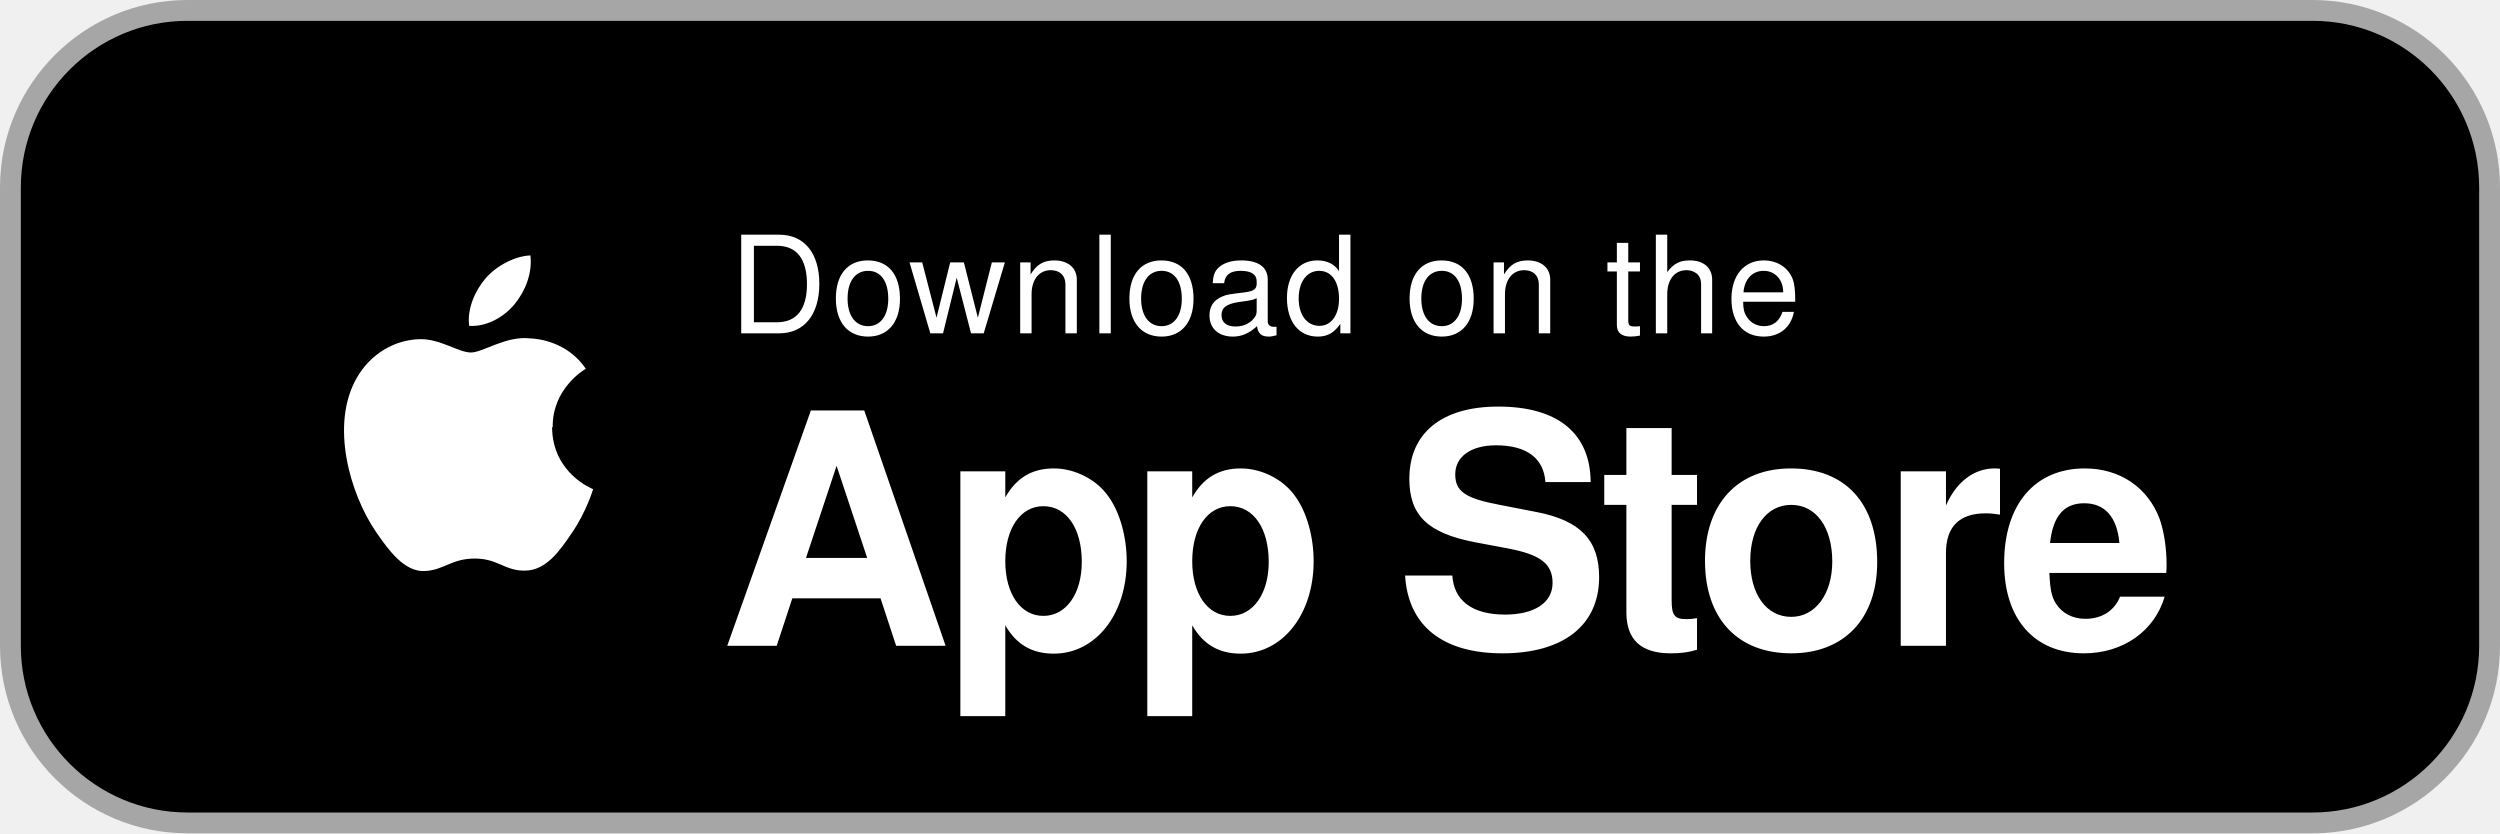
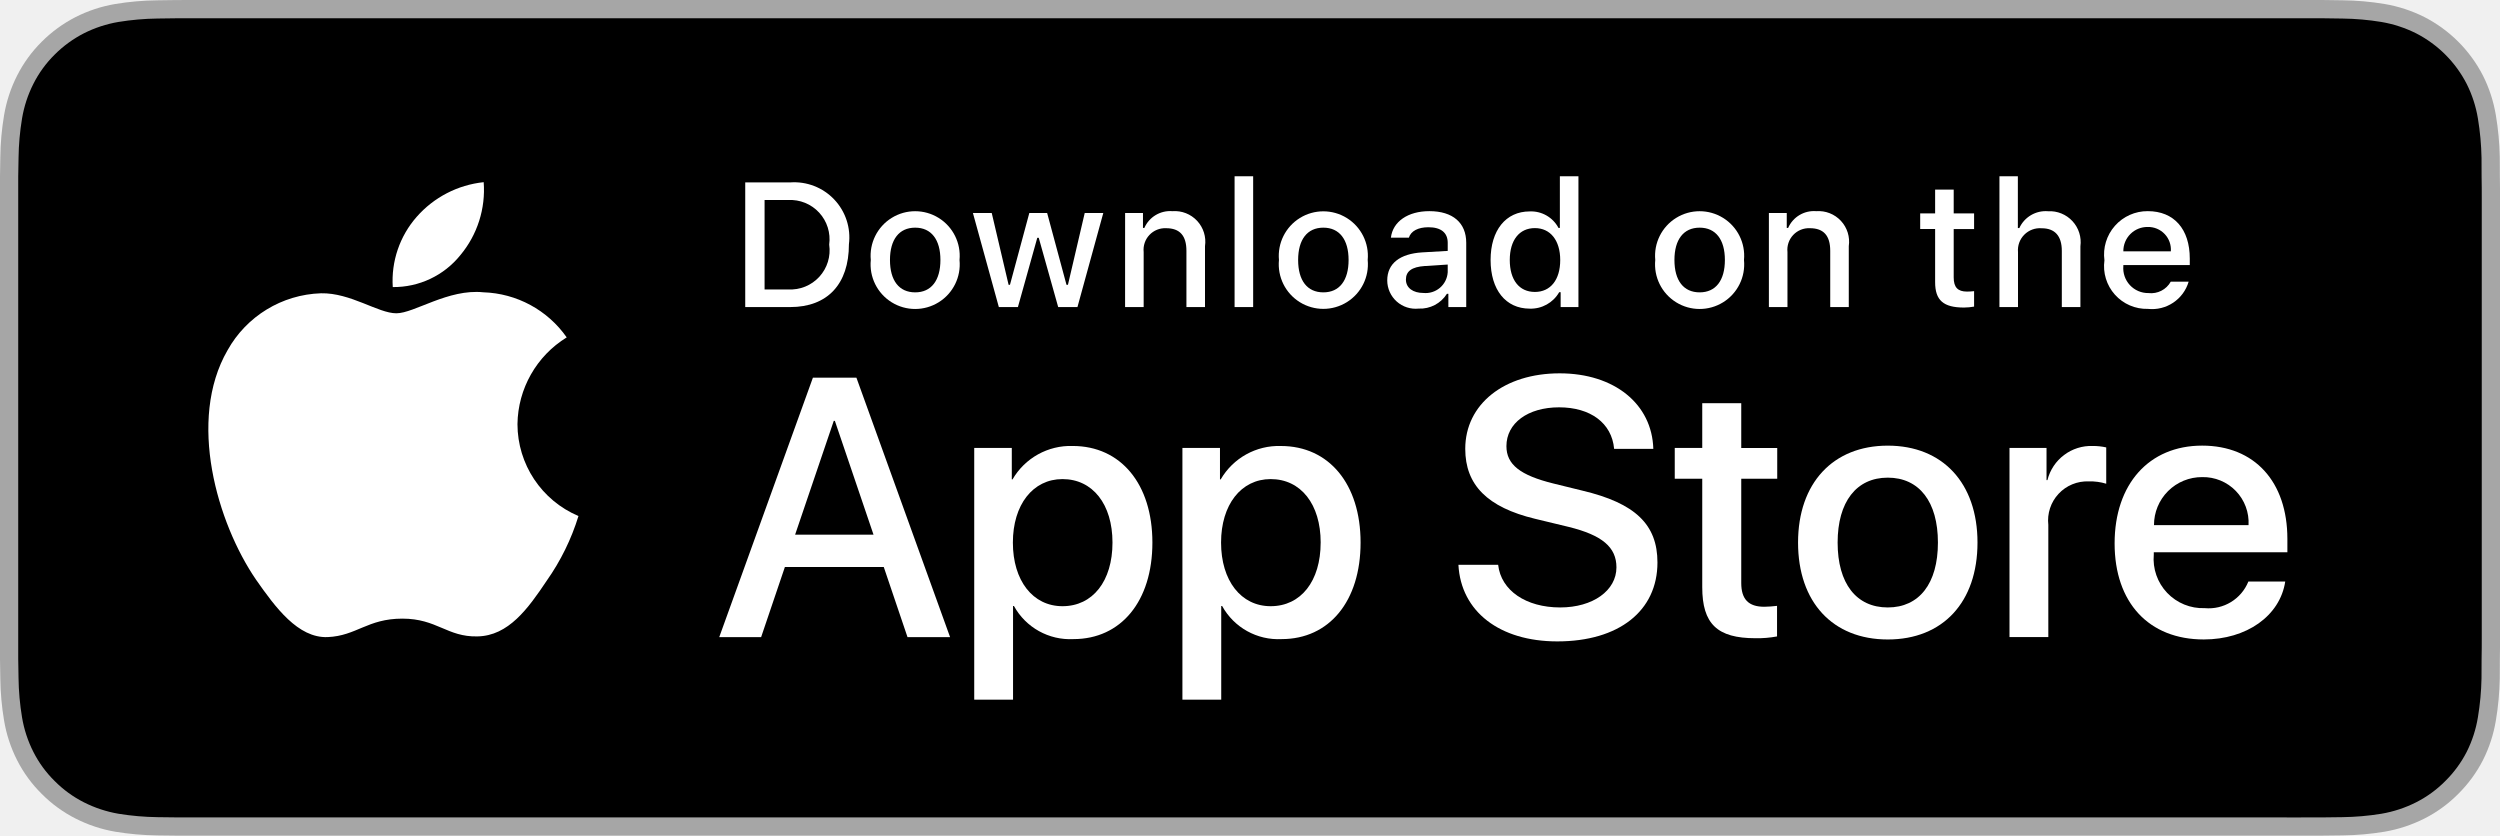
- <svg xmlns="http://www.w3.org/2000/svg" viewBox="0 0 120 40" width="120" height="40" role="img" aria-label="Download on the App Store">
-   <rect x="0.5" y="0.5" width="119" height="39" rx="8.5" fill="#000000" stroke="#A6A6A6" stroke-width="1" />
-   <path fill="#ffffff" d="M26.53 20.5c-.02-1.86 1.52-2.76 1.59-2.8-.87-1.27-2.22-1.44-2.7-1.46-1.15-.12-2.24.68-2.82.68-.58 0-1.48-.66-2.43-.64-1.25.02-2.4.73-3.04 1.85-1.3 2.25-.33 5.59.93 7.42.62.9 1.36 1.9 2.32 1.86.93-.04 1.29-.6 2.41-.6 1.12 0 1.44.6 2.42.58 1-.02 1.63-.91 2.24-1.81.71-1.04 1-2.05 1.02-2.1-.02-.01-1.95-.75-1.97-2.97zM24.7 14.6c.51-.62.86-1.48.76-2.34-.74.03-1.63.49-2.16 1.11-.47.55-.89 1.43-.78 2.27.83.06 1.67-.42 2.18-1.04z" />
-   <text x="35" y="16" fill="#ffffff" font-family="-apple-system, BlinkMacSystemFont, 'Segoe UI', Helvetica, Arial, sans-serif" font-size="6.5" letter-spacing="0.2">Download on the</text>
-   <text x="34.5" y="31" fill="#ffffff" font-family="-apple-system, BlinkMacSystemFont, 'Segoe UI', Helvetica, Arial, sans-serif" font-size="15.5" font-weight="600" letter-spacing="-0.5">App Store</text>
+ <svg xmlns="http://www.w3.org/2000/svg" id="livetype" width="119.664" height="40" viewBox="0 0 119.664 40">
+   <g>
+     <g>
+       <g>
+         <path d="M110.135,0H9.535c-.367,0-.729,0-1.095.002-.306.002-.61.008-.919.013A13.215,13.215,0,0,0,5.517.191a6.665,6.665,0,0,0-1.901.627A6.438,6.438,0,0,0,1.998,1.997,6.258,6.258,0,0,0,.819,3.618a6.601,6.601,0,0,0-.625,1.903,12.993,12.993,0,0,0-.179,2.002C.006,7.83.005,8.138,0,8.444V31.559c.005.31.006.611.015.922a12.992,12.992,0,0,0,.179,2.002,6.588,6.588,0,0,0,.625,1.904A6.208,6.208,0,0,0,1.998,38.001a6.274,6.274,0,0,0,1.619,1.179,6.701,6.701,0,0,0,1.901.631,13.455,13.455,0,0,0,2.004.177c.309.007.613.011.919.011C8.806,40,9.168,40,9.535,40H110.135c.359,0,.725,0,1.084-.002.305,0,.617-.004.922-.011a13.279,13.279,0,0,0,2-.177,6.804,6.804,0,0,0,1.908-.631,6.277,6.277,0,0,0,1.617-1.179,6.395,6.395,0,0,0,1.182-1.614,6.604,6.604,0,0,0,.619-1.904,13.506,13.506,0,0,0,.186-2.002c.004-.311.004-.611.004-.922.008-.363.008-.725.008-1.094V9.536c0-.366,0-.729-.008-1.092,0-.307,0-.614-.004-.921a13.507,13.507,0,0,0-.186-2.002,6.618,6.618,0,0,0-.619-1.903,6.466,6.466,0,0,0-2.799-2.8,6.768,6.768,0,0,0-1.908-.627,13.044,13.044,0,0,0-2-.177c-.305-.005-.617-.011-.922-.013-.359-.002-.725-.002-1.084-.002Z" style="fill: #a6a6a6" />
+         <path d="M8.445,39.125c-.305,0-.602-.004-.904-.011a12.687,12.687,0,0,1-1.869-.163,5.884,5.884,0,0,1-1.657-.548,5.406,5.406,0,0,1-1.397-1.017,5.321,5.321,0,0,1-1.021-1.397,5.722,5.722,0,0,1-.543-1.657,12.414,12.414,0,0,1-.167-1.875c-.006-.211-.015-.913-.015-.913V8.444S.882,7.753.888,7.55a12.37,12.37,0,0,1,.166-1.872,5.755,5.755,0,0,1,.543-1.662A5.373,5.373,0,0,1,2.612,2.618,5.565,5.565,0,0,1,4.014,1.595a5.823,5.823,0,0,1,1.653-.544A12.586,12.586,0,0,1,7.543.887L8.445.875H111.214l.913.013a12.385,12.385,0,0,1,1.858.163,5.938,5.938,0,0,1,1.671.548,5.594,5.594,0,0,1,2.415,2.42,5.763,5.763,0,0,1,.535,1.649,12.995,12.995,0,0,1,.174,1.887c.003.283.003.587.003.89.008.375.008.732.008,1.092V30.465c0,.363,0,.718-.008,1.075,0,.325,0,.623-.004.93a12.731,12.731,0,0,1-.171,1.853,5.739,5.739,0,0,1-.54,1.67,5.48,5.48,0,0,1-1.016,1.386,5.413,5.413,0,0,1-1.399,1.022,5.862,5.862,0,0,1-1.668.55,12.542,12.542,0,0,1-1.869.163c-.293.007-.6.011-.897.011l-1.084.002Z" />
+       </g>
+       <g id="_Group_" data-name="&lt;Group&gt;">
+         <g id="_Group_2" data-name="&lt;Group&gt;">
+           <g id="_Group_3" data-name="&lt;Group&gt;">
+             <path id="_Path_" data-name="&lt;Path&gt;" d="M24.769,20.301a4.949,4.949,0,0,1,2.357-4.152,5.066,5.066,0,0,0-3.991-2.158c-1.679-.176-3.307,1.005-4.163,1.005-.872,0-2.19-.987-3.608-.958a5.315,5.315,0,0,0-4.473,2.728c-1.934,3.348-.491,8.269,1.361,10.976.927,1.325,2.01,2.806,3.428,2.753,1.387-.058,1.905-.884,3.579-.884,1.659,0,2.145.884,3.591.851,1.488-.024,2.426-1.331,3.321-2.669a10.962,10.962,0,0,0,1.518-3.093A4.782,4.782,0,0,1,24.769,20.301Z" style="fill: #fff" />
+             <path id="_Path_2" data-name="&lt;Path&gt;" d="M22.037,12.211a4.872,4.872,0,0,0,1.115-3.491,4.957,4.957,0,0,0-3.208,1.66,4.636,4.636,0,0,0-1.144,3.361A4.099,4.099,0,0,0,22.037,12.211Z" style="fill: #fff" />
+           </g>
+         </g>
+         <g>
+           <path d="M42.302,27.14h-4.733l-1.137,3.356H34.427l4.483-12.418h2.083l4.483,12.418H43.438ZM38.059,25.591h3.752l-1.85-5.447h-.052Z" style="fill: #fff" />
+           <path d="M55.16,25.97c0,2.813-1.506,4.621-3.778,4.621a3.069,3.069,0,0,1-2.849-1.584h-.043v4.484h-1.858V21.442H48.43v1.506h.034a3.212,3.212,0,0,1,2.883-1.601C53.645,21.348,55.16,23.164,55.16,25.97Zm-1.91,0c0-1.833-.947-3.038-2.393-3.038-1.42,0-2.375,1.23-2.375,3.038,0,1.824.955,3.046,2.375,3.046C52.302,29.016,53.25,27.819,53.25,25.97Z" style="fill: #fff" />
+           <path d="M65.125,25.97c0,2.813-1.506,4.621-3.778,4.621a3.069,3.069,0,0,1-2.849-1.584h-.043v4.484h-1.858V21.442H58.395v1.506h.034A3.212,3.212,0,0,1,61.312,21.348C63.61,21.348,65.125,23.164,65.125,25.97Zm-1.91,0c0-1.833-.947-3.038-2.393-3.038-1.42,0-2.375,1.23-2.375,3.038,0,1.824.955,3.046,2.375,3.046C62.267,29.016,63.214,27.819,63.214,25.97Z" style="fill: #fff" />
+           <path d="M71.71,27.036c.138,1.231,1.334,2.04,2.969,2.04,1.566,0,2.693-.809,2.693-1.919,0-.964-.68-1.541-2.289-1.937l-1.609-.388c-2.28-.551-3.339-1.617-3.339-3.348,0-2.143,1.867-3.614,4.519-3.614,2.624,0,4.423,1.472,4.483,3.614h-1.876c-.112-1.239-1.137-1.987-2.634-1.987s-2.521.757-2.521,1.858c0,.878.654,1.395,2.255,1.79l1.368.336c2.548.603,3.606,1.626,3.606,3.442,0,2.323-1.851,3.778-4.794,3.778-2.754,0-4.613-1.421-4.733-3.667Z" style="fill: #fff" />
+           <path d="M83.346,19.3v2.143h1.722v1.472H83.346v4.991c0,.775.345,1.137,1.102,1.137a5.808,5.808,0,0,0,.611-.043v1.463a5.104,5.104,0,0,1-1.032.086c-1.833,0-2.548-.688-2.548-2.444V22.914H80.163V21.442H81.479V19.3Z" style="fill: #fff" />
+           <path d="M86.065,25.97c0-2.849,1.678-4.639,4.294-4.639,2.625,0,4.295,1.79,4.295,4.639,0,2.856-1.661,4.639-4.295,4.639C87.726,30.608,86.065,28.826,86.065,25.97Zm6.695,0c0-1.954-.896-3.107-2.401-3.107s-2.4,1.162-2.4,3.107c0,1.962.895,3.106,2.4,3.106S92.76,27.932,92.76,25.97Z" style="fill: #fff" />
+           <path d="M96.186,21.442h1.772v1.541h.043a2.159,2.159,0,0,1,2.178-1.636,2.866,2.866,0,0,1,.637.069v1.738a2.598,2.598,0,0,0-.835-.112,1.873,1.873,0,0,0-1.937,2.083v5.37h-1.858Z" style="fill: #fff" />
+           <path d="M109.384,27.837c-.25,1.644-1.851,2.771-3.898,2.771-2.634,0-4.269-1.765-4.269-4.596,0-2.84,1.644-4.682,4.19-4.682,2.505,0,4.08,1.721,4.08,4.466v.637h-6.395v.112a2.358,2.358,0,0,0,2.436,2.564,2.048,2.048,0,0,0,2.091-1.273Zm-6.282-2.702h4.526a2.177,2.177,0,0,0-2.221-2.298A2.292,2.292,0,0,0,103.102,25.135Z" style="fill: #fff" />
+         </g>
+       </g>
+     </g>
+     <g id="_Group_4" data-name="&lt;Group&gt;">
+       <g>
+         <path d="M37.826,8.731a2.64,2.64,0,0,1,2.808,2.965c0,1.906-1.03,3.002-2.808,3.002H35.671V8.731Zm-1.229,5.123h1.125a1.876,1.876,0,0,0,1.968-2.146,1.881,1.881,0,0,0-1.968-2.134h-1.125Z" style="fill: #fff" />
+         <path d="M41.681,12.444a2.133,2.133,0,1,1,4.247,0,2.134,2.134,0,1,1-4.247,0Zm3.333,0c0-.976-.438-1.547-1.208-1.547-.772,0-1.207.571-1.207,1.547,0,.984.435,1.55,1.207,1.55C44.575,13.995,45.014,13.424,45.014,12.444Z" style="fill: #fff" />
+         <path d="M51.573,14.698h-.922l-.931-3.316h-.07l-.927,3.316h-.913l-1.241-4.503h.901l.807,3.436h.066l.926-3.436h.853l.926,3.436h.07l.803-3.436h.889Z" style="fill: #fff" />
+         <path d="M53.854,10.195H54.709v.715h.066a1.348,1.348,0,0,1,1.344-.802,1.465,1.465,0,0,1,1.559,1.675v2.915h-.889V12.006c0-.724-.314-1.083-.972-1.083a1.033,1.033,0,0,0-1.075,1.141v2.634h-.889Z" style="fill: #fff" />
+         <path d="M59.094,8.437h.889v6.261h-.889Z" style="fill: #fff" />
+         <path d="M61.218,12.444a2.133,2.133,0,1,1,4.248,0,2.134,2.134,0,1,1-4.248,0Zm3.333,0c0-.976-.438-1.547-1.208-1.547-.772,0-1.207.571-1.207,1.547,0,.984.435,1.55,1.207,1.55C64.112,13.995,64.551,13.424,64.551,12.444Z" style="fill: #fff" />
+         <path d="M66.401,13.424c0-.811.604-1.278,1.675-1.344l1.22-.07v-.389c0-.476-.314-.744-.922-.744-.496,0-.84.182-.938.5h-.86c.091-.773.818-1.27,1.84-1.27,1.129,0,1.766.562,1.766,1.513v3.077h-.855v-.633h-.07a1.515,1.515,0,0,1-1.353.707A1.36,1.36,0,0,1,66.401,13.424Zm2.895-.385v-.376l-1.1.07c-.62.042-.901.252-.901.649,0,.405.352.641.835.641A1.062,1.062,0,0,0,69.295,13.04Z" style="fill: #fff" />
+         <path d="M71.348,12.444c0-1.423.731-2.324,1.869-2.324a1.484,1.484,0,0,1,1.381.79h.066V8.437h.889v6.261h-.852v-.711h-.07a1.563,1.563,0,0,1-1.414.786C72.072,14.772,71.348,13.871,71.348,12.444Zm.918,0c0,.955.45,1.53,1.203,1.53.749,0,1.212-.583,1.212-1.526,0-.938-.468-1.53-1.212-1.53C72.721,10.918,72.266,11.497,72.266,12.444Z" style="fill: #fff" />
+         <path d="M79.23,12.444a2.133,2.133,0,1,1,4.247,0,2.134,2.134,0,1,1-4.247,0Zm3.333,0c0-.976-.438-1.547-1.208-1.547-.772,0-1.207.571-1.207,1.547,0,.984.435,1.55,1.207,1.55C82.125,13.995,82.563,13.424,82.563,12.444Z" style="fill: #fff" />
+         <path d="M84.669,10.195h.855v.715h.066a1.348,1.348,0,0,1,1.344-.802,1.465,1.465,0,0,1,1.559,1.675v2.915H87.605V12.006c0-.724-.314-1.083-.972-1.083a1.033,1.033,0,0,0-1.075,1.141v2.634h-.889Z" style="fill: #fff" />
+         <path d="M93.515,9.074v1.142h.976v.749h-.976V13.279c0,.472.194.678.637.678a2.967,2.967,0,0,0,.339-.021v.74a2.916,2.916,0,0,1-.483.045c-.988,0-1.382-.348-1.382-1.216v-2.543h-.715v-.749h.715V9.074Z" style="fill: #fff" />
+         <path d="M95.705,8.437h.881v2.481h.07a1.386,1.386,0,0,1,1.373-.807,1.483,1.483,0,0,1,1.551,1.679v2.907H98.69v-2.688c0-.719-.335-1.083-.963-1.083a1.052,1.052,0,0,0-1.134,1.142v2.63h-.889Z" style="fill: #fff" />
+         <path d="M104.761,13.482a1.828,1.828,0,0,1-1.951,1.303A2.045,2.045,0,0,1,100.73,12.46a2.077,2.077,0,0,1,2.076-2.353c1.253,0,2.009.856,2.009,2.27V12.688h-3.18v.05a1.19,1.19,0,0,0,1.199,1.29,1.079,1.079,0,0,0,1.071-.546Zm-3.126-1.451h2.274a1.086,1.086,0,0,0-1.108-1.167A1.152,1.152,0,0,0,101.635,12.031Z" style="fill: #fff" />
+       </g>
+     </g>
+   </g>
</svg>
